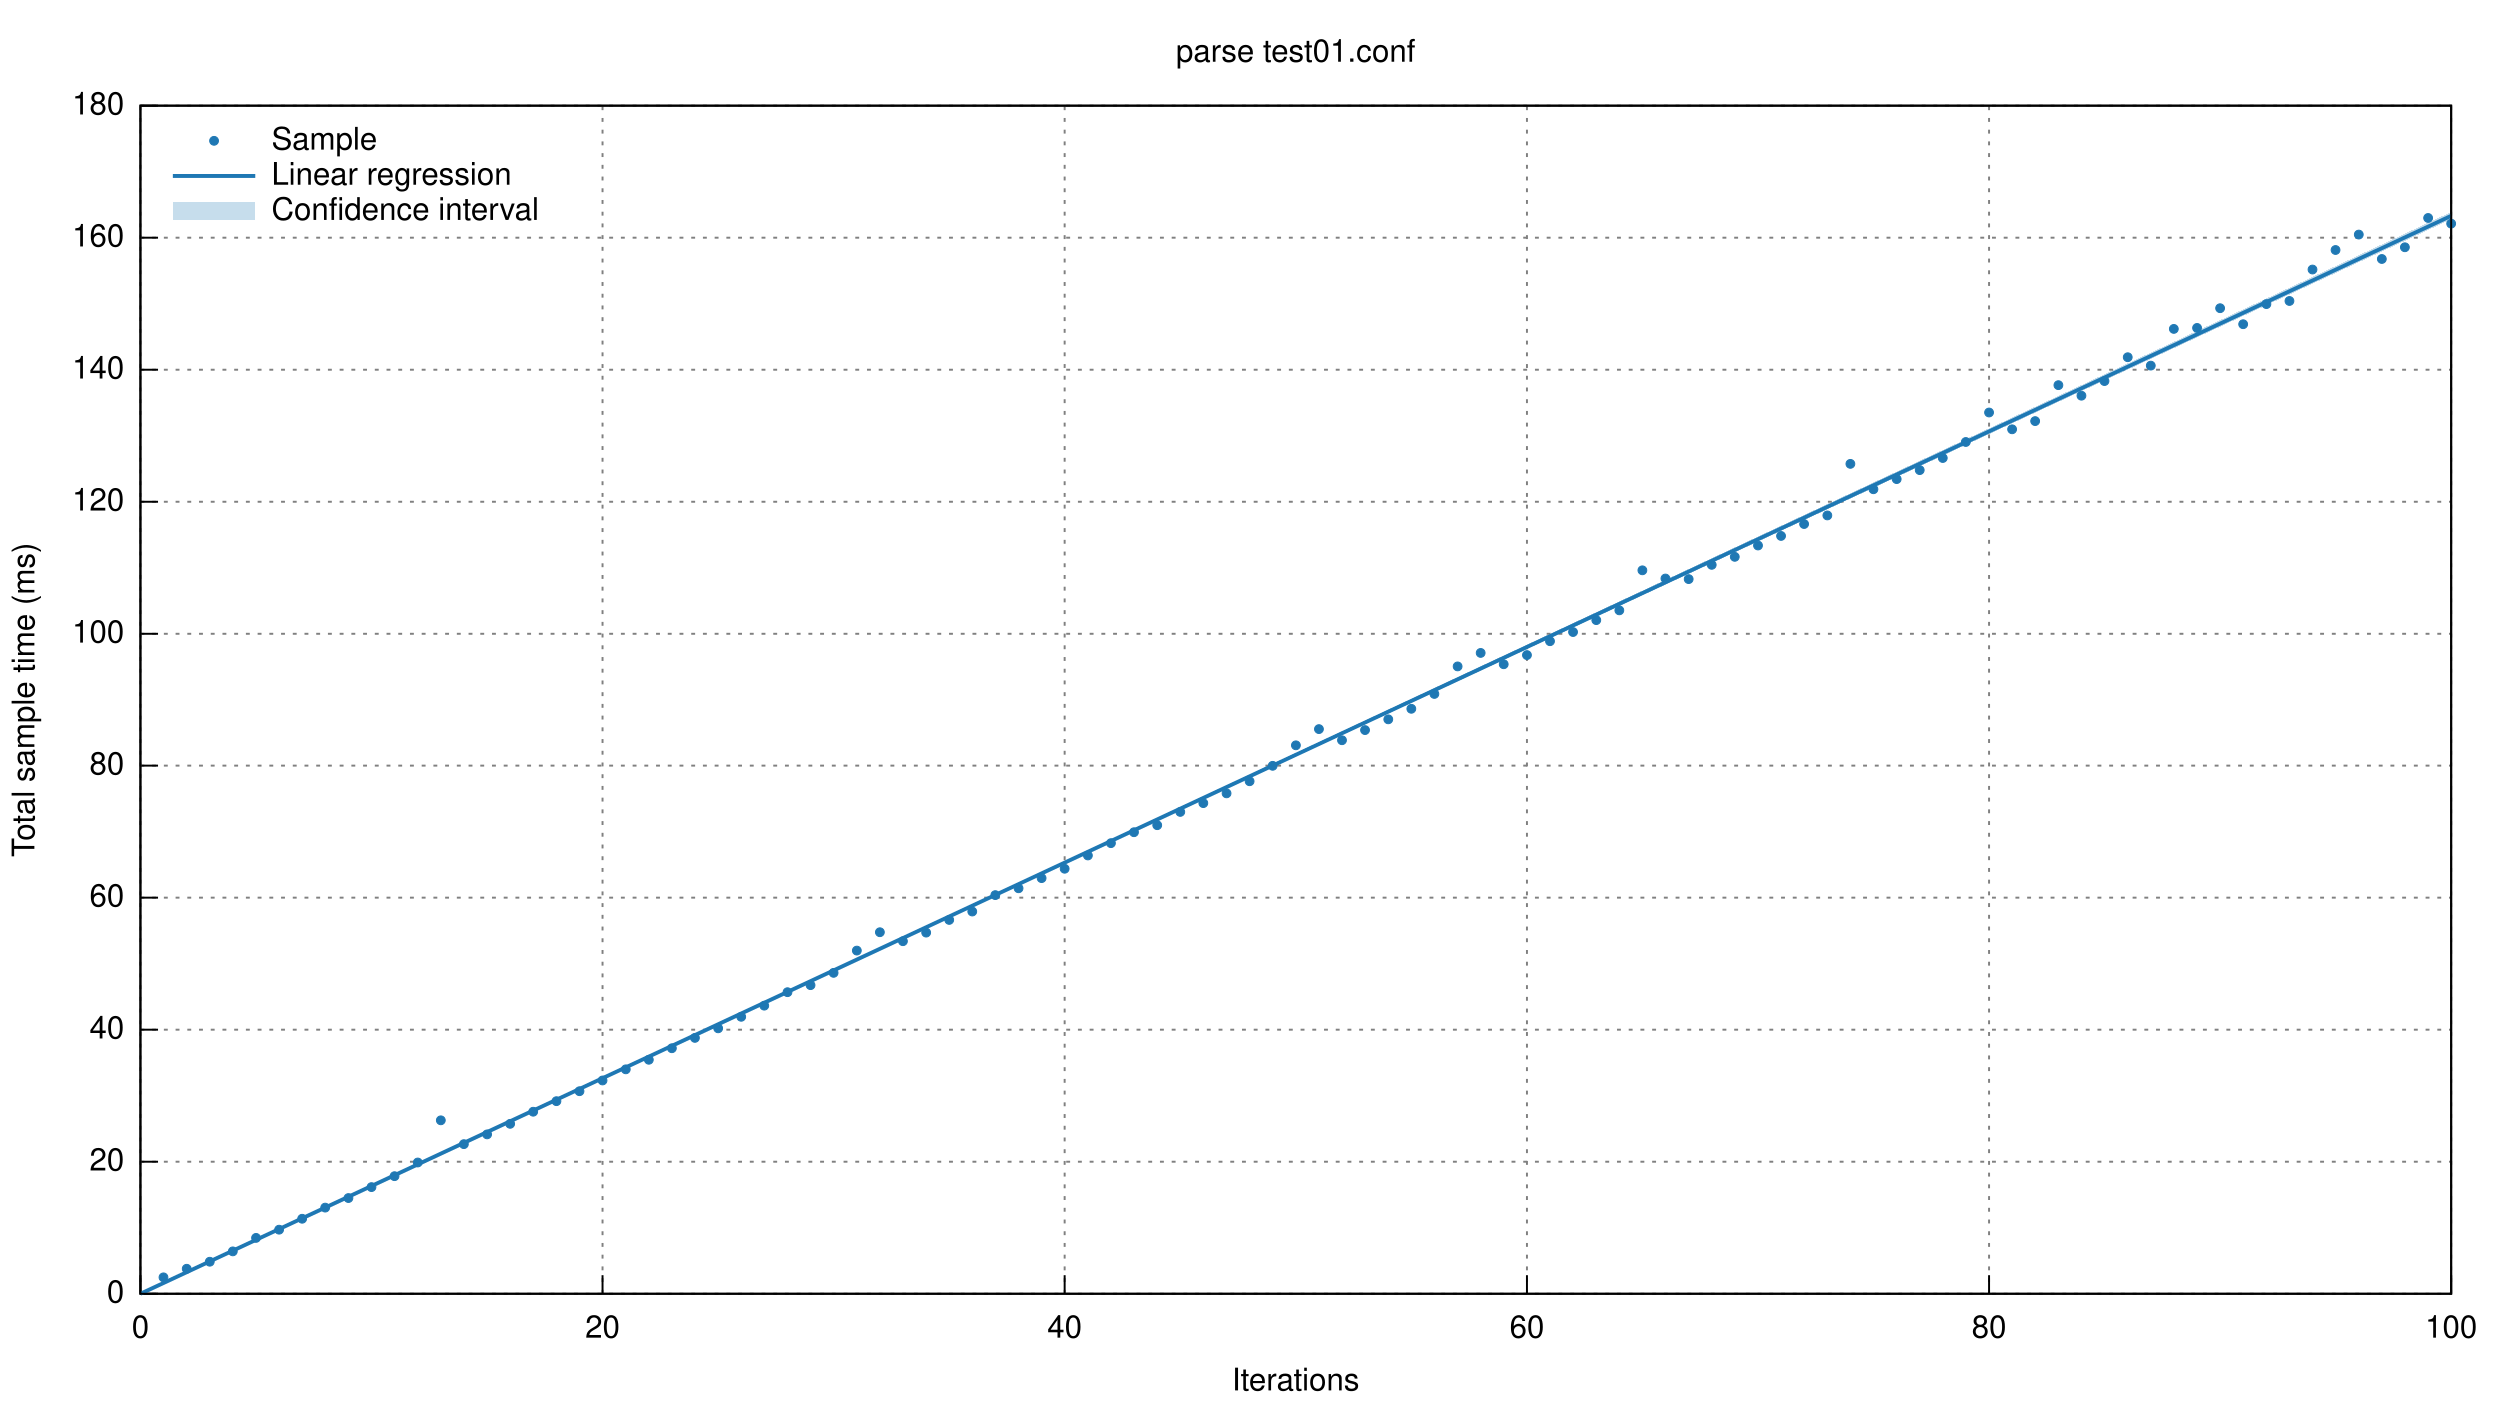
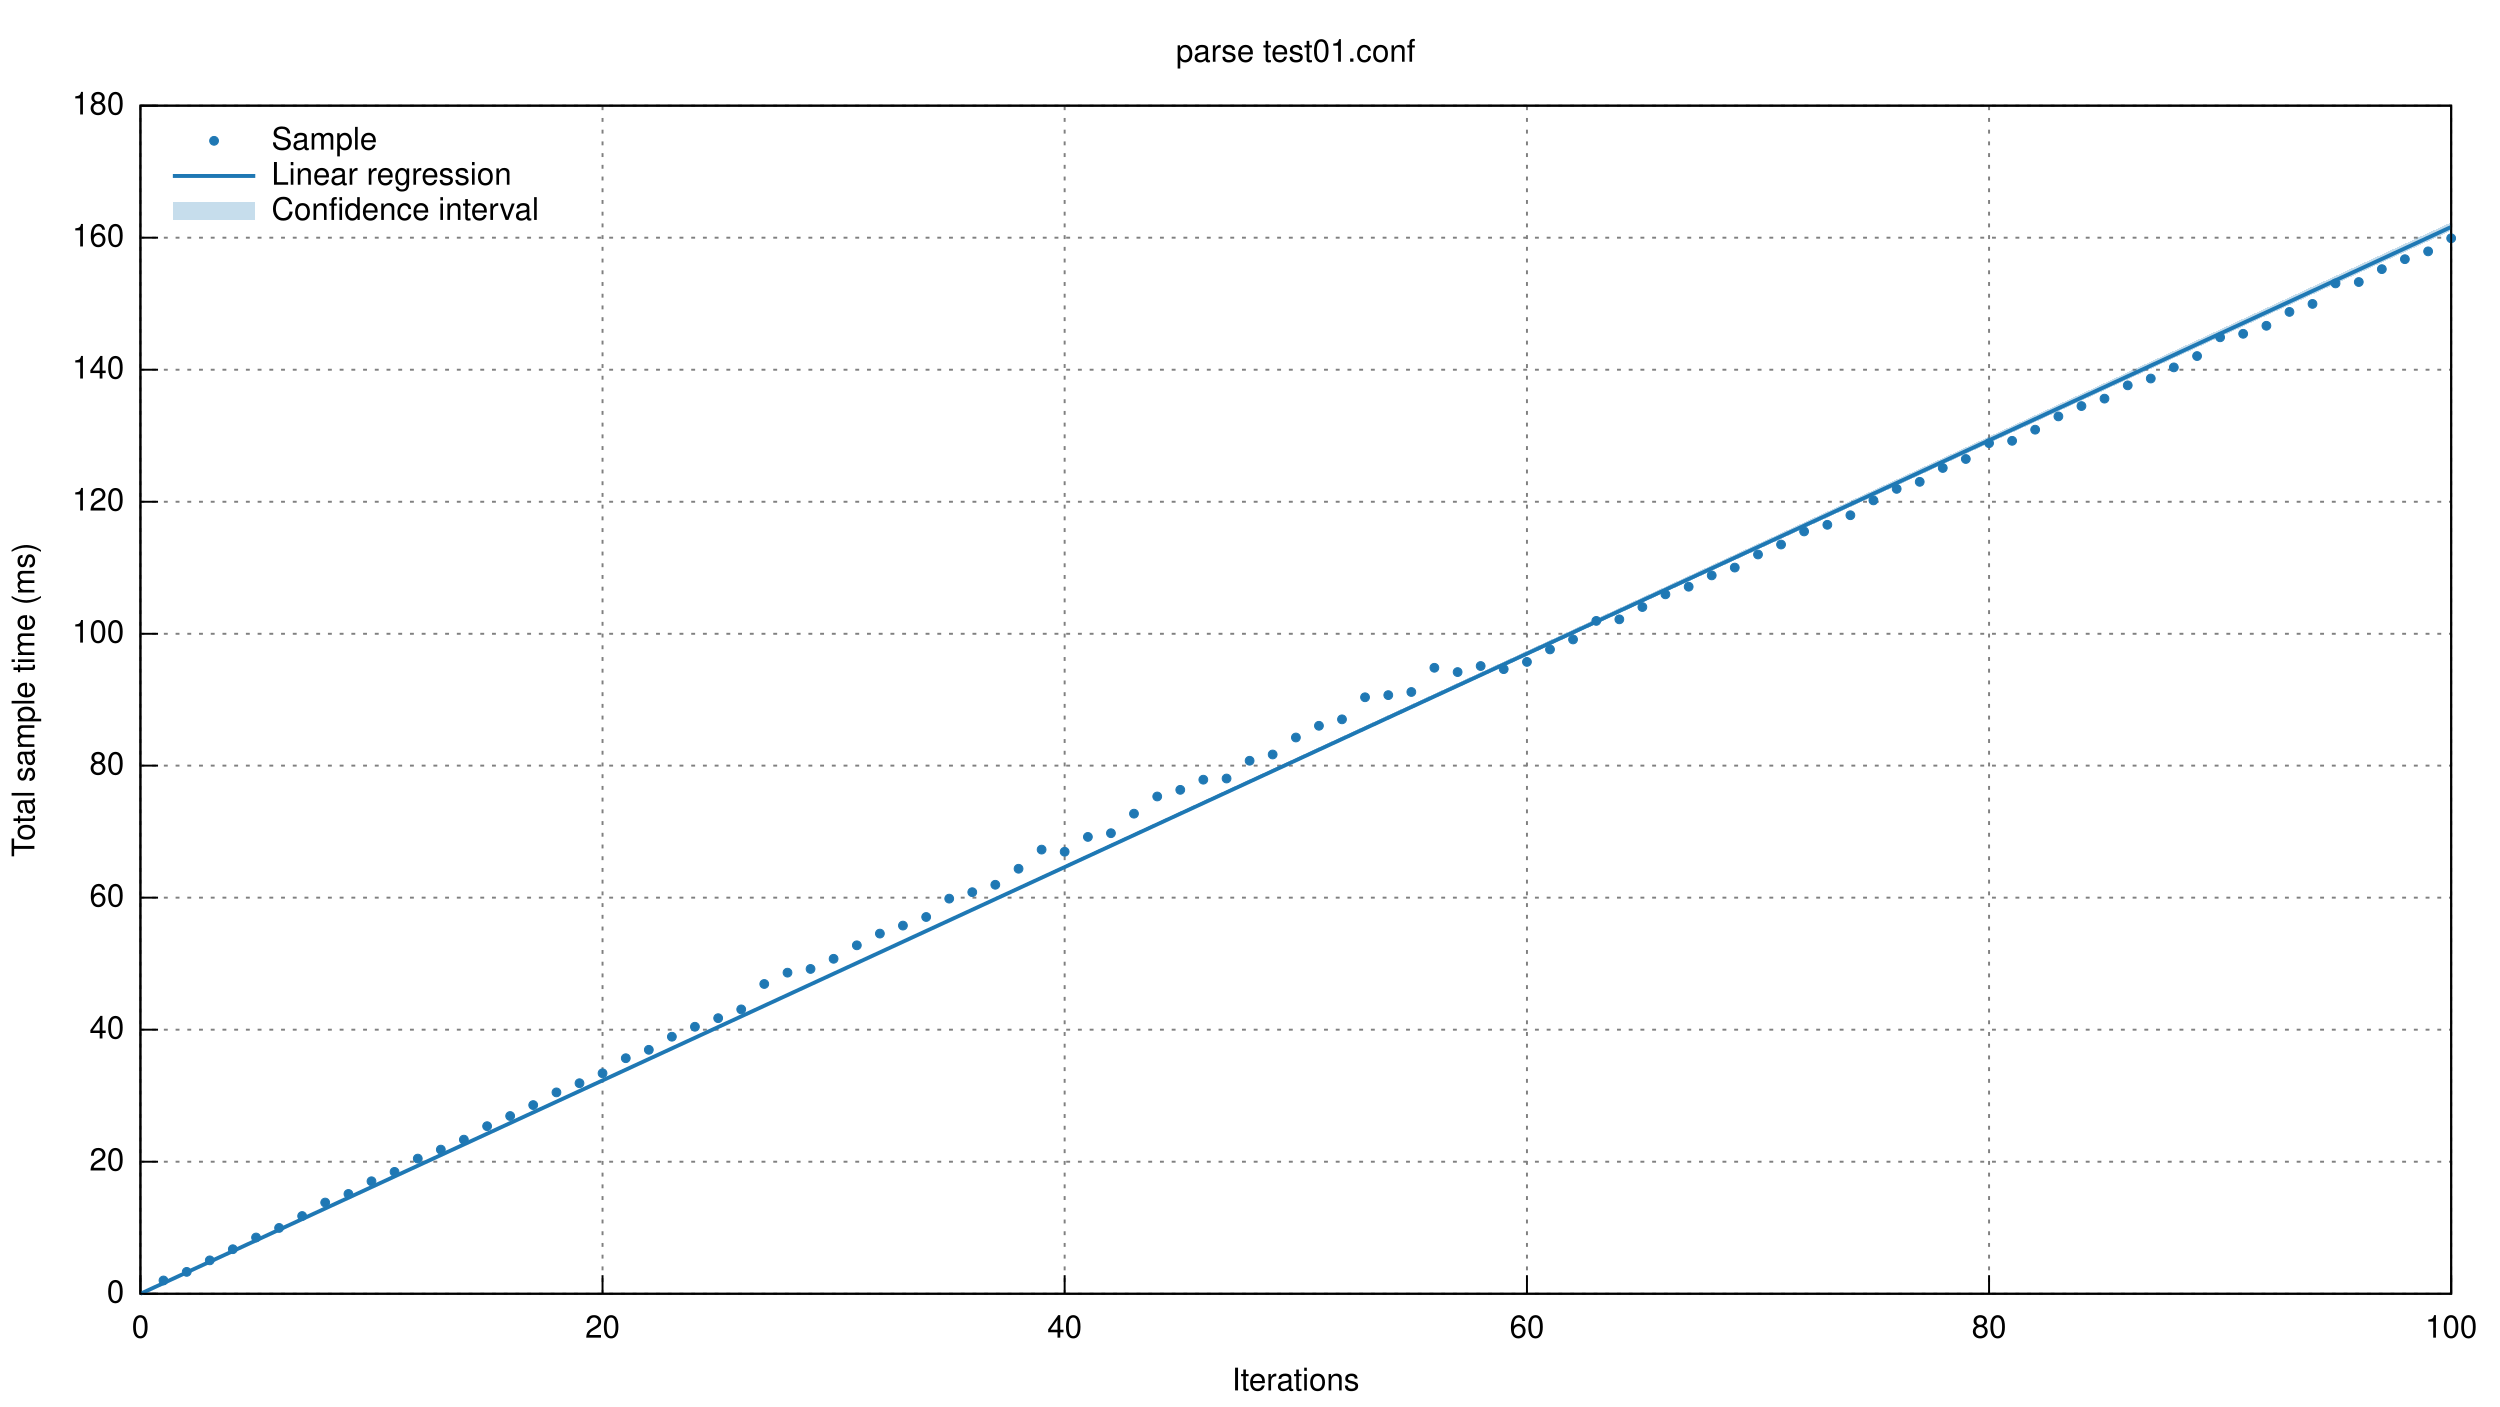
<svg xmlns="http://www.w3.org/2000/svg" xmlns:xlink="http://www.w3.org/1999/xlink" viewBox="0 0 1280 720">
  <g id="gnuplot_canvas">
    <rect x="0" y="0" width="1280" height="720" fill="none" />
    <defs>
      <circle id="gpDot" r="0.5" stroke-width="0.5" />
      <path id="gpPt0" stroke-width="0.222" stroke="currentColor" d="M-1,0 h2 M0,-1 v2" />
      <path id="gpPt1" stroke-width="0.222" stroke="currentColor" d="M-1,-1 L1,1 M1,-1 L-1,1" />
      <path id="gpPt2" stroke-width="0.222" stroke="currentColor" d="M-1,0 L1,0 M0,-1 L0,1 M-1,-1 L1,1 M-1,1 L1,-1" />
      <rect id="gpPt3" stroke-width="0.222" stroke="currentColor" x="-1" y="-1" width="2" height="2" />
      <rect id="gpPt4" stroke-width="0.222" stroke="currentColor" fill="currentColor" x="-1" y="-1" width="2" height="2" />
      <circle id="gpPt5" stroke-width="0.222" stroke="currentColor" cx="0" cy="0" r="1" />
      <use xlink:href="#gpPt5" id="gpPt6" fill="currentColor" stroke="none" />
      <path id="gpPt7" stroke-width="0.222" stroke="currentColor" d="M0,-1.33 L-1.33,0.67 L1.33,0.67 z" />
      <use xlink:href="#gpPt7" id="gpPt8" fill="currentColor" stroke="none" />
      <use xlink:href="#gpPt7" id="gpPt9" stroke="currentColor" transform="rotate(180)" />
      <use xlink:href="#gpPt9" id="gpPt10" fill="currentColor" stroke="none" />
      <use xlink:href="#gpPt3" id="gpPt11" stroke="currentColor" transform="rotate(45)" />
      <use xlink:href="#gpPt11" id="gpPt12" fill="currentColor" stroke="none" />
    </defs>
    <g style="fill:none; color:white; stroke:currentColor; stroke-width:1.00; stroke-linecap:butt; stroke-linejoin:miter">
</g>
    <g style="fill:none; color:black; stroke:currentColor; stroke-width:1.00; stroke-linecap:butt; stroke-linejoin:miter">
</g>
    <g style="fill:none; color:gray; stroke:currentColor; stroke-width:1.00; stroke-linecap:butt; stroke-linejoin:miter">
      <path stroke="gray" stroke-dasharray=" 2,4" class="gridline" d="M71.9,662.4 L1255.0,662.4  h0.01" />
    </g>
    <g style="fill:none; color:black; stroke:currentColor; stroke-width:1.00; stroke-linecap:butt; stroke-linejoin:miter">
      <path stroke="black" d="M71.9,662.4 L80.9,662.4  h0.01" />
      <g transform="translate(63.6,666.9)" style="stroke:none; fill:black; font-family:Helvetica; font-size:12.00pt; text-anchor:end">
        <text> 0</text>
      </g>
    </g>
    <g style="fill:none; color:gray; stroke:currentColor; stroke-width:1.00; stroke-linecap:butt; stroke-linejoin:miter">
      <path stroke="gray" stroke-dasharray=" 2,4" class="gridline" d="M71.9,594.8 L1255.0,594.8  h0.01" />
    </g>
    <g style="fill:none; color:black; stroke:currentColor; stroke-width:1.00; stroke-linecap:butt; stroke-linejoin:miter">
      <path stroke="black" d="M71.9,594.8 L80.9,594.8  h0.01" />
      <g transform="translate(63.6,599.3)" style="stroke:none; fill:black; font-family:Helvetica; font-size:12.00pt; text-anchor:end">
        <text> 20</text>
      </g>
    </g>
    <g style="fill:none; color:gray; stroke:currentColor; stroke-width:1.00; stroke-linecap:butt; stroke-linejoin:miter">
      <path stroke="gray" stroke-dasharray=" 2,4" class="gridline" d="M71.9,527.2 L1255.0,527.2  h0.01" />
    </g>
    <g style="fill:none; color:black; stroke:currentColor; stroke-width:1.00; stroke-linecap:butt; stroke-linejoin:miter">
      <path stroke="black" d="M71.9,527.2 L80.9,527.2  h0.01" />
      <g transform="translate(63.6,531.7)" style="stroke:none; fill:black; font-family:Helvetica; font-size:12.00pt; text-anchor:end">
        <text> 40</text>
      </g>
    </g>
    <g style="fill:none; color:gray; stroke:currentColor; stroke-width:1.00; stroke-linecap:butt; stroke-linejoin:miter">
      <path stroke="gray" stroke-dasharray=" 2,4" class="gridline" d="M71.9,459.6 L1255.0,459.6  h0.01" />
    </g>
    <g style="fill:none; color:black; stroke:currentColor; stroke-width:1.00; stroke-linecap:butt; stroke-linejoin:miter">
      <path stroke="black" d="M71.9,459.6 L80.9,459.6  h0.01" />
      <g transform="translate(63.6,464.1)" style="stroke:none; fill:black; font-family:Helvetica; font-size:12.00pt; text-anchor:end">
        <text> 60</text>
      </g>
    </g>
    <g style="fill:none; color:gray; stroke:currentColor; stroke-width:1.00; stroke-linecap:butt; stroke-linejoin:miter">
      <path stroke="gray" stroke-dasharray=" 2,4" class="gridline" d="M71.9,392.0 L1255.0,392.0  h0.01" />
    </g>
    <g style="fill:none; color:black; stroke:currentColor; stroke-width:1.00; stroke-linecap:butt; stroke-linejoin:miter">
      <path stroke="black" d="M71.9,392.0 L80.9,392.0  h0.01" />
      <g transform="translate(63.6,396.5)" style="stroke:none; fill:black; font-family:Helvetica; font-size:12.00pt; text-anchor:end">
        <text> 80</text>
      </g>
    </g>
    <g style="fill:none; color:gray; stroke:currentColor; stroke-width:1.00; stroke-linecap:butt; stroke-linejoin:miter">
      <path stroke="gray" stroke-dasharray=" 2,4" class="gridline" d="M71.9,324.5 L1255.0,324.5  h0.01" />
    </g>
    <g style="fill:none; color:black; stroke:currentColor; stroke-width:1.00; stroke-linecap:butt; stroke-linejoin:miter">
      <path stroke="black" d="M71.9,324.5 L80.9,324.5  h0.01" />
      <g transform="translate(63.6,329.0)" style="stroke:none; fill:black; font-family:Helvetica; font-size:12.00pt; text-anchor:end">
        <text> 100</text>
      </g>
    </g>
    <g style="fill:none; color:gray; stroke:currentColor; stroke-width:1.00; stroke-linecap:butt; stroke-linejoin:miter">
      <path stroke="gray" stroke-dasharray=" 2,4" class="gridline" d="M71.9,256.9 L1255.0,256.9  h0.01" />
    </g>
    <g style="fill:none; color:black; stroke:currentColor; stroke-width:1.00; stroke-linecap:butt; stroke-linejoin:miter">
      <path stroke="black" d="M71.9,256.9 L80.9,256.9  h0.01" />
      <g transform="translate(63.6,261.4)" style="stroke:none; fill:black; font-family:Helvetica; font-size:12.00pt; text-anchor:end">
        <text> 120</text>
      </g>
    </g>
    <g style="fill:none; color:gray; stroke:currentColor; stroke-width:1.00; stroke-linecap:butt; stroke-linejoin:miter">
      <path stroke="gray" stroke-dasharray=" 2,4" class="gridline" d="M71.9,189.3 L1255.0,189.3  h0.01" />
    </g>
    <g style="fill:none; color:black; stroke:currentColor; stroke-width:1.00; stroke-linecap:butt; stroke-linejoin:miter">
      <path stroke="black" d="M71.9,189.3 L80.9,189.3  h0.01" />
      <g transform="translate(63.6,193.8)" style="stroke:none; fill:black; font-family:Helvetica; font-size:12.00pt; text-anchor:end">
        <text> 140</text>
      </g>
    </g>
    <g style="fill:none; color:gray; stroke:currentColor; stroke-width:1.00; stroke-linecap:butt; stroke-linejoin:miter">
      <path stroke="gray" stroke-dasharray=" 2,4" class="gridline" d="M71.9,121.7 L1255.0,121.7  h0.01" />
    </g>
    <g style="fill:none; color:black; stroke:currentColor; stroke-width:1.00; stroke-linecap:butt; stroke-linejoin:miter">
      <path stroke="black" d="M71.9,121.7 L80.9,121.7  h0.01" />
      <g transform="translate(63.6,126.2)" style="stroke:none; fill:black; font-family:Helvetica; font-size:12.00pt; text-anchor:end">
        <text> 160</text>
      </g>
    </g>
    <g style="fill:none; color:gray; stroke:currentColor; stroke-width:1.00; stroke-linecap:butt; stroke-linejoin:miter">
      <path stroke="gray" stroke-dasharray=" 2,4" class="gridline" d="M71.9,54.1 L1255.0,54.1  h0.01" />
    </g>
    <g style="fill:none; color:black; stroke:currentColor; stroke-width:1.00; stroke-linecap:butt; stroke-linejoin:miter">
      <path stroke="black" d="M71.9,54.1 L80.9,54.1  h0.01" />
      <g transform="translate(63.6,58.6)" style="stroke:none; fill:black; font-family:Helvetica; font-size:12.00pt; text-anchor:end">
        <text> 180</text>
      </g>
    </g>
    <g style="fill:none; color:gray; stroke:currentColor; stroke-width:1.00; stroke-linecap:butt; stroke-linejoin:miter">
      <path stroke="gray" stroke-dasharray=" 2,4" class="gridline" d="M71.9,662.4 L71.9,54.1  h0.01" />
    </g>
    <g style="fill:none; color:black; stroke:currentColor; stroke-width:1.00; stroke-linecap:butt; stroke-linejoin:miter">
      <path stroke="black" d="M71.9,662.4 L71.9,653.4  h0.01" />
      <g transform="translate(71.9,684.9)" style="stroke:none; fill:black; font-family:Helvetica; font-size:12.00pt; text-anchor:middle">
        <text> 0</text>
      </g>
    </g>
    <g style="fill:none; color:gray; stroke:currentColor; stroke-width:1.00; stroke-linecap:butt; stroke-linejoin:miter">
      <path stroke="gray" stroke-dasharray=" 2,4" class="gridline" d="M308.5,662.4 L308.5,54.1  h0.01" />
    </g>
    <g style="fill:none; color:black; stroke:currentColor; stroke-width:1.00; stroke-linecap:butt; stroke-linejoin:miter">
      <path stroke="black" d="M308.5,662.4 L308.5,653.4  h0.01" />
      <g transform="translate(308.5,684.9)" style="stroke:none; fill:black; font-family:Helvetica; font-size:12.00pt; text-anchor:middle">
        <text> 20</text>
      </g>
    </g>
    <g style="fill:none; color:gray; stroke:currentColor; stroke-width:1.00; stroke-linecap:butt; stroke-linejoin:miter">
      <path stroke="gray" stroke-dasharray=" 2,4" class="gridline" d="M545.1,662.4 L545.1,54.1  h0.01" />
    </g>
    <g style="fill:none; color:black; stroke:currentColor; stroke-width:1.00; stroke-linecap:butt; stroke-linejoin:miter">
      <path stroke="black" d="M545.1,662.4 L545.1,653.4  h0.01" />
      <g transform="translate(545.1,684.9)" style="stroke:none; fill:black; font-family:Helvetica; font-size:12.00pt; text-anchor:middle">
        <text> 40</text>
      </g>
    </g>
    <g style="fill:none; color:gray; stroke:currentColor; stroke-width:1.00; stroke-linecap:butt; stroke-linejoin:miter">
      <path stroke="gray" stroke-dasharray=" 2,4" class="gridline" d="M781.8,662.4 L781.8,54.1  h0.01" />
    </g>
    <g style="fill:none; color:black; stroke:currentColor; stroke-width:1.00; stroke-linecap:butt; stroke-linejoin:miter">
      <path stroke="black" d="M781.8,662.4 L781.8,653.4  h0.01" />
      <g transform="translate(781.8,684.9)" style="stroke:none; fill:black; font-family:Helvetica; font-size:12.00pt; text-anchor:middle">
        <text> 60</text>
      </g>
    </g>
    <g style="fill:none; color:gray; stroke:currentColor; stroke-width:1.00; stroke-linecap:butt; stroke-linejoin:miter">
      <path stroke="gray" stroke-dasharray=" 2,4" class="gridline" d="M1018.4,662.4 L1018.4,54.1  h0.01" />
    </g>
    <g style="fill:none; color:black; stroke:currentColor; stroke-width:1.00; stroke-linecap:butt; stroke-linejoin:miter">
      <path stroke="black" d="M1018.4,662.4 L1018.4,653.4  h0.01" />
      <g transform="translate(1018.4,684.9)" style="stroke:none; fill:black; font-family:Helvetica; font-size:12.00pt; text-anchor:middle">
        <text> 80</text>
      </g>
    </g>
    <g style="fill:none; color:gray; stroke:currentColor; stroke-width:1.00; stroke-linecap:butt; stroke-linejoin:miter">
      <path stroke="gray" stroke-dasharray=" 2,4" class="gridline" d="M1255.0,662.4 L1255.0,54.1  h0.01" />
    </g>
    <g style="fill:none; color:black; stroke:currentColor; stroke-width:1.00; stroke-linecap:butt; stroke-linejoin:miter">
      <path stroke="black" d="M1255.0,662.4 L1255.0,653.4  h0.01" />
      <g transform="translate(1255.0,684.9)" style="stroke:none; fill:black; font-family:Helvetica; font-size:12.00pt; text-anchor:middle">
        <text> 100</text>
      </g>
      <path stroke="black" d="M71.9,54.1 L71.9,662.4 L1255.0,662.4 L1255.0,54.1 L71.9,54.1 Z  h0.01" />
      <g transform="translate(17.6,358.3) rotate(270)" style="stroke:none; fill:black; font-family:Helvetica; font-size:12.00pt; text-anchor:middle">
        <text>Total sample time (ms)</text>
      </g>
      <g transform="translate(663.4,711.9)" style="stroke:none; fill:black; font-family:Helvetica; font-size:12.00pt; text-anchor:middle">
        <text>Iterations</text>
      </g>
      <g transform="translate(663.4,31.6)" style="stroke:none; fill:black; font-family:Helvetica; font-size:12.00pt; text-anchor:middle">
        <text>parse test01.conf</text>
      </g>
    </g>
    <g id="gnuplot_plot_1">
      <g style="fill:none; color:red; stroke:currentColor; stroke-width:1.00; stroke-linecap:butt; stroke-linejoin:miter">
        <g transform="translate(139.0,76.6)" style="stroke:none; fill:black; font-family:Helvetica; font-size:12.00pt; text-anchor:start">
          <text>Sample</text>
        </g>
-         <use xlink:href="#gpPt6" transform="translate(83.7,654.0) scale(2.25)" color="rgb( 31, 120, 180)" />
-         <use xlink:href="#gpPt6" transform="translate(95.6,649.6) scale(2.25)" color="rgb( 31, 120, 180)" />
-         <use xlink:href="#gpPt6" transform="translate(107.4,646.0) scale(2.25)" color="rgb( 31, 120, 180)" />
-         <use xlink:href="#gpPt6" transform="translate(119.2,640.7) scale(2.25)" color="rgb( 31, 120, 180)" />
-         <use xlink:href="#gpPt6" transform="translate(131.1,633.8) scale(2.25)" color="rgb( 31, 120, 180)" />
-         <use xlink:href="#gpPt6" transform="translate(142.9,629.6) scale(2.25)" color="rgb( 31, 120, 180)" />
-         <use xlink:href="#gpPt6" transform="translate(154.7,624.0) scale(2.25)" color="rgb( 31, 120, 180)" />
-         <use xlink:href="#gpPt6" transform="translate(166.5,618.3) scale(2.25)" color="rgb( 31, 120, 180)" />
-         <use xlink:href="#gpPt6" transform="translate(178.4,613.4) scale(2.25)" color="rgb( 31, 120, 180)" />
-         <use xlink:href="#gpPt6" transform="translate(190.2,607.8) scale(2.25)" color="rgb( 31, 120, 180)" />
-         <use xlink:href="#gpPt6" transform="translate(202.0,602.2) scale(2.25)" color="rgb( 31, 120, 180)" />
-         <use xlink:href="#gpPt6" transform="translate(213.9,595.2) scale(2.25)" color="rgb( 31, 120, 180)" />
-         <use xlink:href="#gpPt6" transform="translate(225.7,573.6) scale(2.25)" color="rgb( 31, 120, 180)" />
-         <use xlink:href="#gpPt6" transform="translate(237.5,585.8) scale(2.25)" color="rgb( 31, 120, 180)" />
-         <use xlink:href="#gpPt6" transform="translate(249.4,580.8) scale(2.25)" color="rgb( 31, 120, 180)" />
-         <use xlink:href="#gpPt6" transform="translate(261.2,575.4) scale(2.25)" color="rgb( 31, 120, 180)" />
-         <use xlink:href="#gpPt6" transform="translate(273.0,569.2) scale(2.25)" color="rgb( 31, 120, 180)" />
-         <use xlink:href="#gpPt6" transform="translate(284.9,563.8) scale(2.25)" color="rgb( 31, 120, 180)" />
-         <use xlink:href="#gpPt6" transform="translate(296.7,558.7) scale(2.25)" color="rgb( 31, 120, 180)" />
-         <use xlink:href="#gpPt6" transform="translate(308.5,553.2) scale(2.25)" color="rgb( 31, 120, 180)" />
-         <use xlink:href="#gpPt6" transform="translate(320.4,547.5) scale(2.25)" color="rgb( 31, 120, 180)" />
-         <use xlink:href="#gpPt6" transform="translate(332.2,542.6) scale(2.25)" color="rgb( 31, 120, 180)" />
-         <use xlink:href="#gpPt6" transform="translate(344.0,536.7) scale(2.25)" color="rgb( 31, 120, 180)" />
-         <use xlink:href="#gpPt6" transform="translate(355.8,531.4) scale(2.25)" color="rgb( 31, 120, 180)" />
-         <use xlink:href="#gpPt6" transform="translate(367.7,526.5) scale(2.25)" color="rgb( 31, 120, 180)" />
-         <use xlink:href="#gpPt6" transform="translate(379.5,520.6) scale(2.25)" color="rgb( 31, 120, 180)" />
-         <use xlink:href="#gpPt6" transform="translate(391.3,514.9) scale(2.25)" color="rgb( 31, 120, 180)" />
-         <use xlink:href="#gpPt6" transform="translate(403.2,508.0) scale(2.25)" color="rgb( 31, 120, 180)" />
-         <use xlink:href="#gpPt6" transform="translate(415.0,504.4) scale(2.25)" color="rgb( 31, 120, 180)" />
-         <use xlink:href="#gpPt6" transform="translate(426.8,498.1) scale(2.25)" color="rgb( 31, 120, 180)" />
-         <use xlink:href="#gpPt6" transform="translate(438.7,486.7) scale(2.25)" color="rgb( 31, 120, 180)" />
-         <use xlink:href="#gpPt6" transform="translate(450.5,477.3) scale(2.25)" color="rgb( 31, 120, 180)" />
-         <use xlink:href="#gpPt6" transform="translate(462.3,481.9) scale(2.25)" color="rgb( 31, 120, 180)" />
-         <use xlink:href="#gpPt6" transform="translate(474.2,477.5) scale(2.25)" color="rgb( 31, 120, 180)" />
-         <use xlink:href="#gpPt6" transform="translate(486.0,471.0) scale(2.25)" color="rgb( 31, 120, 180)" />
-         <use xlink:href="#gpPt6" transform="translate(497.8,466.7) scale(2.25)" color="rgb( 31, 120, 180)" />
-         <use xlink:href="#gpPt6" transform="translate(509.6,458.3) scale(2.25)" color="rgb( 31, 120, 180)" />
-         <use xlink:href="#gpPt6" transform="translate(521.5,454.8) scale(2.25)" color="rgb( 31, 120, 180)" />
-         <use xlink:href="#gpPt6" transform="translate(533.3,449.6) scale(2.25)" color="rgb( 31, 120, 180)" />
-         <use xlink:href="#gpPt6" transform="translate(545.1,444.8) scale(2.25)" color="rgb( 31, 120, 180)" />
-         <use xlink:href="#gpPt6" transform="translate(557.0,438.0) scale(2.25)" color="rgb( 31, 120, 180)" />
-         <use xlink:href="#gpPt6" transform="translate(568.8,431.7) scale(2.25)" color="rgb( 31, 120, 180)" />
-         <use xlink:href="#gpPt6" transform="translate(580.6,426.1) scale(2.25)" color="rgb( 31, 120, 180)" />
-         <use xlink:href="#gpPt6" transform="translate(592.5,422.5) scale(2.25)" color="rgb( 31, 120, 180)" />
-         <use xlink:href="#gpPt6" transform="translate(604.3,415.7) scale(2.25)" color="rgb( 31, 120, 180)" />
-         <use xlink:href="#gpPt6" transform="translate(616.1,411.2) scale(2.25)" color="rgb( 31, 120, 180)" />
-         <use xlink:href="#gpPt6" transform="translate(628.0,406.2) scale(2.25)" color="rgb( 31, 120, 180)" />
-         <use xlink:href="#gpPt6" transform="translate(639.8,400.0) scale(2.25)" color="rgb( 31, 120, 180)" />
-         <use xlink:href="#gpPt6" transform="translate(651.6,392.1) scale(2.25)" color="rgb( 31, 120, 180)" />
-         <use xlink:href="#gpPt6" transform="translate(663.5,381.6) scale(2.25)" color="rgb( 31, 120, 180)" />
-         <use xlink:href="#gpPt6" transform="translate(675.3,373.3) scale(2.25)" color="rgb( 31, 120, 180)" />
-         <use xlink:href="#gpPt6" transform="translate(687.1,379.0) scale(2.25)" color="rgb( 31, 120, 180)" />
-         <use xlink:href="#gpPt6" transform="translate(698.9,373.8) scale(2.25)" color="rgb( 31, 120, 180)" />
-         <use xlink:href="#gpPt6" transform="translate(710.8,368.3) scale(2.25)" color="rgb( 31, 120, 180)" />
-         <use xlink:href="#gpPt6" transform="translate(722.6,362.9) scale(2.25)" color="rgb( 31, 120, 180)" />
-         <use xlink:href="#gpPt6" transform="translate(734.4,355.3) scale(2.25)" color="rgb( 31, 120, 180)" />
-         <use xlink:href="#gpPt6" transform="translate(746.3,341.2) scale(2.25)" color="rgb( 31, 120, 180)" />
-         <use xlink:href="#gpPt6" transform="translate(758.1,334.3) scale(2.25)" color="rgb( 31, 120, 180)" />
-         <use xlink:href="#gpPt6" transform="translate(769.9,340.1) scale(2.25)" color="rgb( 31, 120, 180)" />
-         <use xlink:href="#gpPt6" transform="translate(781.8,335.4) scale(2.25)" color="rgb( 31, 120, 180)" />
-         <use xlink:href="#gpPt6" transform="translate(793.6,328.3) scale(2.25)" color="rgb( 31, 120, 180)" />
-         <use xlink:href="#gpPt6" transform="translate(805.4,323.6) scale(2.25)" color="rgb( 31, 120, 180)" />
-         <use xlink:href="#gpPt6" transform="translate(817.3,317.5) scale(2.25)" color="rgb( 31, 120, 180)" />
-         <use xlink:href="#gpPt6" transform="translate(829.1,312.5) scale(2.25)" color="rgb( 31, 120, 180)" />
-         <use xlink:href="#gpPt6" transform="translate(840.9,292.0) scale(2.25)" color="rgb( 31, 120, 180)" />
-         <use xlink:href="#gpPt6" transform="translate(852.7,296.2) scale(2.25)" color="rgb( 31, 120, 180)" />
-         <use xlink:href="#gpPt6" transform="translate(864.6,296.5) scale(2.25)" color="rgb( 31, 120, 180)" />
-         <use xlink:href="#gpPt6" transform="translate(876.4,289.2) scale(2.25)" color="rgb( 31, 120, 180)" />
-         <use xlink:href="#gpPt6" transform="translate(888.2,285.1) scale(2.25)" color="rgb( 31, 120, 180)" />
-         <use xlink:href="#gpPt6" transform="translate(900.1,279.3) scale(2.25)" color="rgb( 31, 120, 180)" />
-         <use xlink:href="#gpPt6" transform="translate(911.9,274.4) scale(2.25)" color="rgb( 31, 120, 180)" />
-         <use xlink:href="#gpPt6" transform="translate(923.7,268.3) scale(2.25)" color="rgb( 31, 120, 180)" />
-         <use xlink:href="#gpPt6" transform="translate(935.6,263.9) scale(2.25)" color="rgb( 31, 120, 180)" />
-         <use xlink:href="#gpPt6" transform="translate(947.4,237.5) scale(2.25)" color="rgb( 31, 120, 180)" />
-         <use xlink:href="#gpPt6" transform="translate(959.2,250.5) scale(2.25)" color="rgb( 31, 120, 180)" />
-         <use xlink:href="#gpPt6" transform="translate(971.1,245.3) scale(2.25)" color="rgb( 31, 120, 180)" />
-         <use xlink:href="#gpPt6" transform="translate(982.9,240.7) scale(2.25)" color="rgb( 31, 120, 180)" />
-         <use xlink:href="#gpPt6" transform="translate(994.7,234.5) scale(2.25)" color="rgb( 31, 120, 180)" />
-         <use xlink:href="#gpPt6" transform="translate(1006.5,226.3) scale(2.25)" color="rgb( 31, 120, 180)" />
-         <use xlink:href="#gpPt6" transform="translate(1018.4,211.2) scale(2.25)" color="rgb( 31, 120, 180)" />
-         <use xlink:href="#gpPt6" transform="translate(1030.2,219.8) scale(2.25)" color="rgb( 31, 120, 180)" />
-         <use xlink:href="#gpPt6" transform="translate(1042.0,215.6) scale(2.25)" color="rgb( 31, 120, 180)" />
-         <use xlink:href="#gpPt6" transform="translate(1053.9,197.2) scale(2.25)" color="rgb( 31, 120, 180)" />
-         <use xlink:href="#gpPt6" transform="translate(1065.7,202.6) scale(2.25)" color="rgb( 31, 120, 180)" />
-         <use xlink:href="#gpPt6" transform="translate(1077.5,195.1) scale(2.25)" color="rgb( 31, 120, 180)" />
-         <use xlink:href="#gpPt6" transform="translate(1089.4,182.9) scale(2.25)" color="rgb( 31, 120, 180)" />
-         <use xlink:href="#gpPt6" transform="translate(1101.2,187.2) scale(2.25)" color="rgb( 31, 120, 180)" />
-         <use xlink:href="#gpPt6" transform="translate(1113.0,168.4) scale(2.25)" color="rgb( 31, 120, 180)" />
-         <use xlink:href="#gpPt6" transform="translate(1124.9,167.9) scale(2.25)" color="rgb( 31, 120, 180)" />
-         <use xlink:href="#gpPt6" transform="translate(1136.7,157.8) scale(2.25)" color="rgb( 31, 120, 180)" />
-         <use xlink:href="#gpPt6" transform="translate(1148.5,166.0) scale(2.25)" color="rgb( 31, 120, 180)" />
-         <use xlink:href="#gpPt6" transform="translate(1160.4,155.7) scale(2.25)" color="rgb( 31, 120, 180)" />
-         <use xlink:href="#gpPt6" transform="translate(1172.2,154.1) scale(2.25)" color="rgb( 31, 120, 180)" />
-         <use xlink:href="#gpPt6" transform="translate(1184.0,138.0) scale(2.25)" color="rgb( 31, 120, 180)" />
-         <use xlink:href="#gpPt6" transform="translate(1195.8,128.0) scale(2.25)" color="rgb( 31, 120, 180)" />
-         <use xlink:href="#gpPt6" transform="translate(1207.7,120.1) scale(2.25)" color="rgb( 31, 120, 180)" />
-         <use xlink:href="#gpPt6" transform="translate(1219.5,132.6) scale(2.25)" color="rgb( 31, 120, 180)" />
-         <use xlink:href="#gpPt6" transform="translate(1231.3,126.6) scale(2.25)" color="rgb( 31, 120, 180)" />
-         <use xlink:href="#gpPt6" transform="translate(1243.2,111.6) scale(2.25)" color="rgb( 31, 120, 180)" />
-         <use xlink:href="#gpPt6" transform="translate(1255.0,114.5) scale(2.25)" color="rgb( 31, 120, 180)" />
+         <use xlink:href="#gpPt6" transform="translate(83.7,655.6) scale(2.25)" color="rgb( 31, 120, 180)" />
+         <use xlink:href="#gpPt6" transform="translate(95.6,651.2) scale(2.25)" color="rgb( 31, 120, 180)" />
+         <use xlink:href="#gpPt6" transform="translate(107.4,645.3) scale(2.25)" color="rgb( 31, 120, 180)" />
+         <use xlink:href="#gpPt6" transform="translate(119.2,639.6) scale(2.25)" color="rgb( 31, 120, 180)" />
+         <use xlink:href="#gpPt6" transform="translate(131.1,633.6) scale(2.25)" color="rgb( 31, 120, 180)" />
+         <use xlink:href="#gpPt6" transform="translate(142.9,628.7) scale(2.25)" color="rgb( 31, 120, 180)" />
+         <use xlink:href="#gpPt6" transform="translate(154.7,622.6) scale(2.25)" color="rgb( 31, 120, 180)" />
+         <use xlink:href="#gpPt6" transform="translate(166.5,615.7) scale(2.25)" color="rgb( 31, 120, 180)" />
+         <use xlink:href="#gpPt6" transform="translate(178.4,611.3) scale(2.25)" color="rgb( 31, 120, 180)" />
+         <use xlink:href="#gpPt6" transform="translate(190.2,604.8) scale(2.25)" color="rgb( 31, 120, 180)" />
+         <use xlink:href="#gpPt6" transform="translate(202.0,600.0) scale(2.25)" color="rgb( 31, 120, 180)" />
+         <use xlink:href="#gpPt6" transform="translate(213.9,593.2) scale(2.25)" color="rgb( 31, 120, 180)" />
+         <use xlink:href="#gpPt6" transform="translate(225.7,588.6) scale(2.25)" color="rgb( 31, 120, 180)" />
+         <use xlink:href="#gpPt6" transform="translate(237.5,583.5) scale(2.25)" color="rgb( 31, 120, 180)" />
+         <use xlink:href="#gpPt6" transform="translate(249.4,576.6) scale(2.25)" color="rgb( 31, 120, 180)" />
+         <use xlink:href="#gpPt6" transform="translate(261.2,571.4) scale(2.25)" color="rgb( 31, 120, 180)" />
+         <use xlink:href="#gpPt6" transform="translate(273.0,565.8) scale(2.25)" color="rgb( 31, 120, 180)" />
+         <use xlink:href="#gpPt6" transform="translate(284.9,559.3) scale(2.25)" color="rgb( 31, 120, 180)" />
+         <use xlink:href="#gpPt6" transform="translate(296.7,554.6) scale(2.25)" color="rgb( 31, 120, 180)" />
+         <use xlink:href="#gpPt6" transform="translate(308.5,549.5) scale(2.25)" color="rgb( 31, 120, 180)" />
+         <use xlink:href="#gpPt6" transform="translate(320.4,541.8) scale(2.25)" color="rgb( 31, 120, 180)" />
+         <use xlink:href="#gpPt6" transform="translate(332.2,537.5) scale(2.25)" color="rgb( 31, 120, 180)" />
+         <use xlink:href="#gpPt6" transform="translate(344.0,530.8) scale(2.25)" color="rgb( 31, 120, 180)" />
+         <use xlink:href="#gpPt6" transform="translate(355.8,525.7) scale(2.25)" color="rgb( 31, 120, 180)" />
+         <use xlink:href="#gpPt6" transform="translate(367.7,521.3) scale(2.25)" color="rgb( 31, 120, 180)" />
+         <use xlink:href="#gpPt6" transform="translate(379.5,516.8) scale(2.25)" color="rgb( 31, 120, 180)" />
+         <use xlink:href="#gpPt6" transform="translate(391.3,503.8) scale(2.25)" color="rgb( 31, 120, 180)" />
+         <use xlink:href="#gpPt6" transform="translate(403.2,498.0) scale(2.25)" color="rgb( 31, 120, 180)" />
+         <use xlink:href="#gpPt6" transform="translate(415.0,496.1) scale(2.25)" color="rgb( 31, 120, 180)" />
+         <use xlink:href="#gpPt6" transform="translate(426.8,490.9) scale(2.25)" color="rgb( 31, 120, 180)" />
+         <use xlink:href="#gpPt6" transform="translate(438.7,484.0) scale(2.25)" color="rgb( 31, 120, 180)" />
+         <use xlink:href="#gpPt6" transform="translate(450.5,478.0) scale(2.25)" color="rgb( 31, 120, 180)" />
+         <use xlink:href="#gpPt6" transform="translate(462.3,473.9) scale(2.25)" color="rgb( 31, 120, 180)" />
+         <use xlink:href="#gpPt6" transform="translate(474.2,469.5) scale(2.25)" color="rgb( 31, 120, 180)" />
+         <use xlink:href="#gpPt6" transform="translate(486.0,460.1) scale(2.25)" color="rgb( 31, 120, 180)" />
+         <use xlink:href="#gpPt6" transform="translate(497.8,456.8) scale(2.25)" color="rgb( 31, 120, 180)" />
+         <use xlink:href="#gpPt6" transform="translate(509.6,453.0) scale(2.25)" color="rgb( 31, 120, 180)" />
+         <use xlink:href="#gpPt6" transform="translate(521.5,444.8) scale(2.25)" color="rgb( 31, 120, 180)" />
+         <use xlink:href="#gpPt6" transform="translate(533.3,435.0) scale(2.25)" color="rgb( 31, 120, 180)" />
+         <use xlink:href="#gpPt6" transform="translate(545.1,436.1) scale(2.25)" color="rgb( 31, 120, 180)" />
+         <use xlink:href="#gpPt6" transform="translate(557.0,428.5) scale(2.25)" color="rgb( 31, 120, 180)" />
+         <use xlink:href="#gpPt6" transform="translate(568.8,426.6) scale(2.25)" color="rgb( 31, 120, 180)" />
+         <use xlink:href="#gpPt6" transform="translate(580.6,416.6) scale(2.25)" color="rgb( 31, 120, 180)" />
+         <use xlink:href="#gpPt6" transform="translate(592.5,407.8) scale(2.25)" color="rgb( 31, 120, 180)" />
+         <use xlink:href="#gpPt6" transform="translate(604.3,404.4) scale(2.25)" color="rgb( 31, 120, 180)" />
+         <use xlink:href="#gpPt6" transform="translate(616.1,399.2) scale(2.25)" color="rgb( 31, 120, 180)" />
+         <use xlink:href="#gpPt6" transform="translate(628.0,398.6) scale(2.25)" color="rgb( 31, 120, 180)" />
+         <use xlink:href="#gpPt6" transform="translate(639.8,389.5) scale(2.25)" color="rgb( 31, 120, 180)" />
+         <use xlink:href="#gpPt6" transform="translate(651.6,386.3) scale(2.25)" color="rgb( 31, 120, 180)" />
+         <use xlink:href="#gpPt6" transform="translate(663.5,377.6) scale(2.25)" color="rgb( 31, 120, 180)" />
+         <use xlink:href="#gpPt6" transform="translate(675.3,371.6) scale(2.25)" color="rgb( 31, 120, 180)" />
+         <use xlink:href="#gpPt6" transform="translate(687.1,368.3) scale(2.25)" color="rgb( 31, 120, 180)" />
+         <use xlink:href="#gpPt6" transform="translate(698.9,357.0) scale(2.25)" color="rgb( 31, 120, 180)" />
+         <use xlink:href="#gpPt6" transform="translate(710.8,355.9) scale(2.25)" color="rgb( 31, 120, 180)" />
+         <use xlink:href="#gpPt6" transform="translate(722.6,354.3) scale(2.25)" color="rgb( 31, 120, 180)" />
+         <use xlink:href="#gpPt6" transform="translate(734.4,341.9) scale(2.25)" color="rgb( 31, 120, 180)" />
+         <use xlink:href="#gpPt6" transform="translate(746.3,344.1) scale(2.25)" color="rgb( 31, 120, 180)" />
+         <use xlink:href="#gpPt6" transform="translate(758.1,341.0) scale(2.25)" color="rgb( 31, 120, 180)" />
+         <use xlink:href="#gpPt6" transform="translate(769.9,342.6) scale(2.25)" color="rgb( 31, 120, 180)" />
+         <use xlink:href="#gpPt6" transform="translate(781.8,338.9) scale(2.25)" color="rgb( 31, 120, 180)" />
+         <use xlink:href="#gpPt6" transform="translate(793.6,332.5) scale(2.25)" color="rgb( 31, 120, 180)" />
+         <use xlink:href="#gpPt6" transform="translate(805.4,327.4) scale(2.25)" color="rgb( 31, 120, 180)" />
+         <use xlink:href="#gpPt6" transform="translate(817.3,317.9) scale(2.25)" color="rgb( 31, 120, 180)" />
+         <use xlink:href="#gpPt6" transform="translate(829.1,317.1) scale(2.25)" color="rgb( 31, 120, 180)" />
+         <use xlink:href="#gpPt6" transform="translate(840.9,310.8) scale(2.25)" color="rgb( 31, 120, 180)" />
+         <use xlink:href="#gpPt6" transform="translate(852.7,304.3) scale(2.25)" color="rgb( 31, 120, 180)" />
+         <use xlink:href="#gpPt6" transform="translate(864.6,300.4) scale(2.25)" color="rgb( 31, 120, 180)" />
+         <use xlink:href="#gpPt6" transform="translate(876.4,294.6) scale(2.25)" color="rgb( 31, 120, 180)" />
+         <use xlink:href="#gpPt6" transform="translate(888.2,290.6) scale(2.25)" color="rgb( 31, 120, 180)" />
+         <use xlink:href="#gpPt6" transform="translate(900.1,283.9) scale(2.25)" color="rgb( 31, 120, 180)" />
+         <use xlink:href="#gpPt6" transform="translate(911.9,278.8) scale(2.25)" color="rgb( 31, 120, 180)" />
+         <use xlink:href="#gpPt6" transform="translate(923.7,272.1) scale(2.25)" color="rgb( 31, 120, 180)" />
+         <use xlink:href="#gpPt6" transform="translate(935.6,268.7) scale(2.25)" color="rgb( 31, 120, 180)" />
+         <use xlink:href="#gpPt6" transform="translate(947.4,263.8) scale(2.25)" color="rgb( 31, 120, 180)" />
+         <use xlink:href="#gpPt6" transform="translate(959.2,256.2) scale(2.25)" color="rgb( 31, 120, 180)" />
+         <use xlink:href="#gpPt6" transform="translate(971.1,250.3) scale(2.25)" color="rgb( 31, 120, 180)" />
+         <use xlink:href="#gpPt6" transform="translate(982.9,246.7) scale(2.25)" color="rgb( 31, 120, 180)" />
+         <use xlink:href="#gpPt6" transform="translate(994.7,239.6) scale(2.25)" color="rgb( 31, 120, 180)" />
+         <use xlink:href="#gpPt6" transform="translate(1006.5,235.0) scale(2.25)" color="rgb( 31, 120, 180)" />
+         <use xlink:href="#gpPt6" transform="translate(1018.4,226.9) scale(2.25)" color="rgb( 31, 120, 180)" />
+         <use xlink:href="#gpPt6" transform="translate(1030.2,225.7) scale(2.25)" color="rgb( 31, 120, 180)" />
+         <use xlink:href="#gpPt6" transform="translate(1042.0,220.0) scale(2.25)" color="rgb( 31, 120, 180)" />
+         <use xlink:href="#gpPt6" transform="translate(1053.9,213.2) scale(2.25)" color="rgb( 31, 120, 180)" />
+         <use xlink:href="#gpPt6" transform="translate(1065.7,207.9) scale(2.25)" color="rgb( 31, 120, 180)" />
+         <use xlink:href="#gpPt6" transform="translate(1077.5,204.1) scale(2.25)" color="rgb( 31, 120, 180)" />
+         <use xlink:href="#gpPt6" transform="translate(1089.4,197.3) scale(2.25)" color="rgb( 31, 120, 180)" />
+         <use xlink:href="#gpPt6" transform="translate(1101.2,193.8) scale(2.25)" color="rgb( 31, 120, 180)" />
+         <use xlink:href="#gpPt6" transform="translate(1113.0,188.1) scale(2.25)" color="rgb( 31, 120, 180)" />
+         <use xlink:href="#gpPt6" transform="translate(1124.9,182.3) scale(2.25)" color="rgb( 31, 120, 180)" />
+         <use xlink:href="#gpPt6" transform="translate(1136.7,172.7) scale(2.25)" color="rgb( 31, 120, 180)" />
+         <use xlink:href="#gpPt6" transform="translate(1148.5,170.9) scale(2.25)" color="rgb( 31, 120, 180)" />
+         <use xlink:href="#gpPt6" transform="translate(1160.4,166.8) scale(2.25)" color="rgb( 31, 120, 180)" />
+         <use xlink:href="#gpPt6" transform="translate(1172.2,159.7) scale(2.25)" color="rgb( 31, 120, 180)" />
+         <use xlink:href="#gpPt6" transform="translate(1184.0,155.6) scale(2.25)" color="rgb( 31, 120, 180)" />
+         <use xlink:href="#gpPt6" transform="translate(1195.8,145.1) scale(2.25)" color="rgb( 31, 120, 180)" />
+         <use xlink:href="#gpPt6" transform="translate(1207.7,144.4) scale(2.25)" color="rgb( 31, 120, 180)" />
+         <use xlink:href="#gpPt6" transform="translate(1219.5,137.8) scale(2.25)" color="rgb( 31, 120, 180)" />
+         <use xlink:href="#gpPt6" transform="translate(1231.3,132.7) scale(2.25)" color="rgb( 31, 120, 180)" />
+         <use xlink:href="#gpPt6" transform="translate(1243.2,128.7) scale(2.25)" color="rgb( 31, 120, 180)" />
+         <use xlink:href="#gpPt6" transform="translate(1255.0,122.0) scale(2.25)" color="rgb( 31, 120, 180)" />
        <use xlink:href="#gpPt6" transform="translate(109.6,72.1) scale(2.25)" color="rgb( 31, 120, 180)" />
      </g>
    </g>
    <g id="gnuplot_plot_2">
      <g style="fill:none; color:white; stroke:rgb( 31, 120, 180); stroke-width:2.00; stroke-linecap:butt; stroke-linejoin:miter">
</g>
      <g style="fill:none; color:red; stroke:currentColor; stroke-width:2.00; stroke-linecap:butt; stroke-linejoin:miter">
        <g transform="translate(139.0,94.6)" style="stroke:none; fill:black; font-family:Helvetica; font-size:12.00pt; text-anchor:start">
          <text>Linear regression</text>
        </g>
-         <path stroke="rgb( 31, 120, 180)" d="M88.5,90.1 L130.7,90.1 M71.9,662.4 L1255.0,110.5  h0.01" />
+         <path stroke="rgb( 31, 120, 180)" d="M88.5,90.1 L130.7,90.1 M71.9,662.4 L1255.0,116.2  h0.01" />
      </g>
    </g>
    <g id="gnuplot_plot_3">
      <g style="fill:none; color:white; stroke:rgb( 31, 120, 180); stroke-width:1.00; stroke-linecap:butt; stroke-linejoin:miter">
</g>
      <g style="fill:none; color:blue; stroke:currentColor; stroke-width:1.00; stroke-linecap:butt; stroke-linejoin:miter">
        <g transform="translate(139.0,112.6)" style="stroke:none; fill:black; font-family:Helvetica; font-size:12.00pt; text-anchor:start">
          <text>Confidence interval</text>
        </g>
        <g style="stroke:none; shape-rendering:crispEdges">
          <polygon fill="rgb( 31, 120, 180)" fill-opacity="0.25" points="88.5,112.6 130.7,112.6 130.7,103.6 88.5,103.6 " />
-           <polygon fill="rgb( 31, 120, 180)" fill-opacity="0.25" points="71.9,662.4 71.9,662.4 1255.0,108.5 1255.0,112.3 " />
+           <polygon fill="rgb( 31, 120, 180)" fill-opacity="0.25" points="71.9,662.4 71.9,662.4 1255.0,113.8 1255.0,118.1 " />
        </g>
      </g>
    </g>
    <g style="fill:none; color:black; stroke:currentColor; stroke-width:1.00; stroke-linecap:butt; stroke-linejoin:miter">
      <path stroke="black" d="M71.9,54.1 L71.9,662.4 L1255.0,662.4 L1255.0,54.1 L71.9,54.1 Z  h0.01" />
    </g>
  </g>
</svg>
